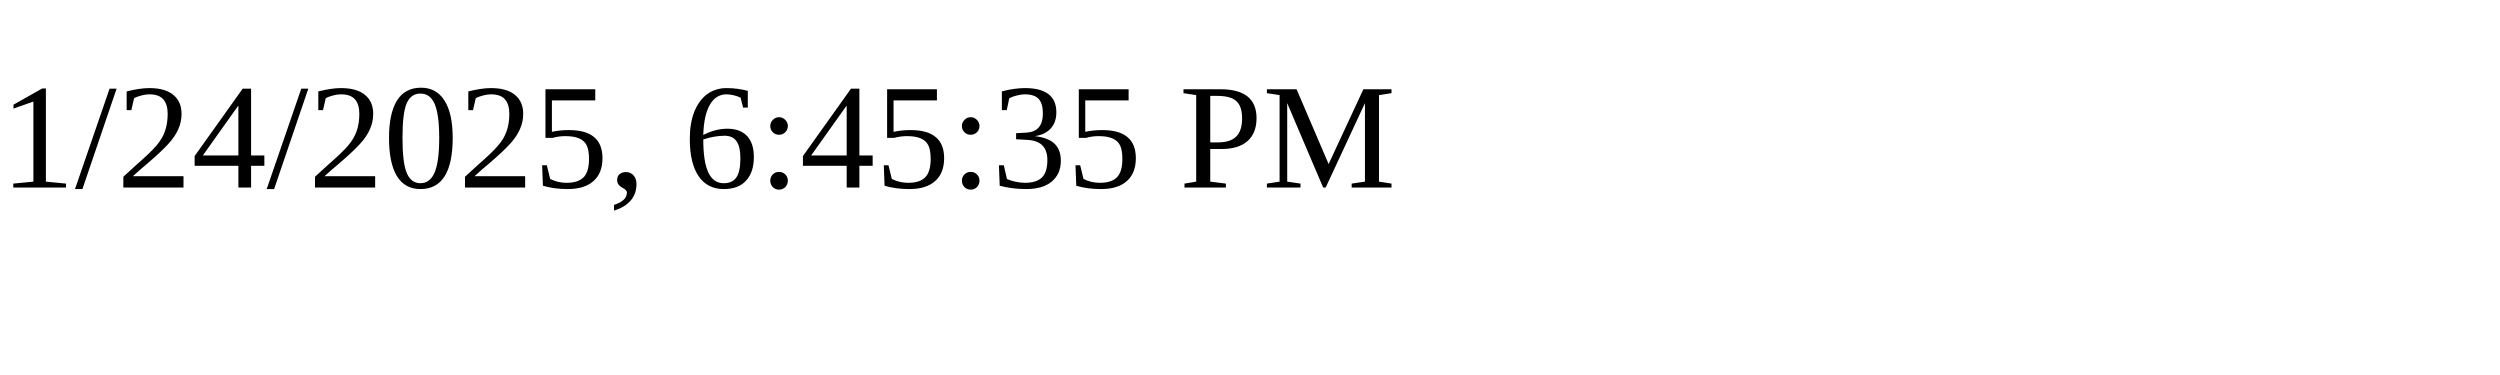
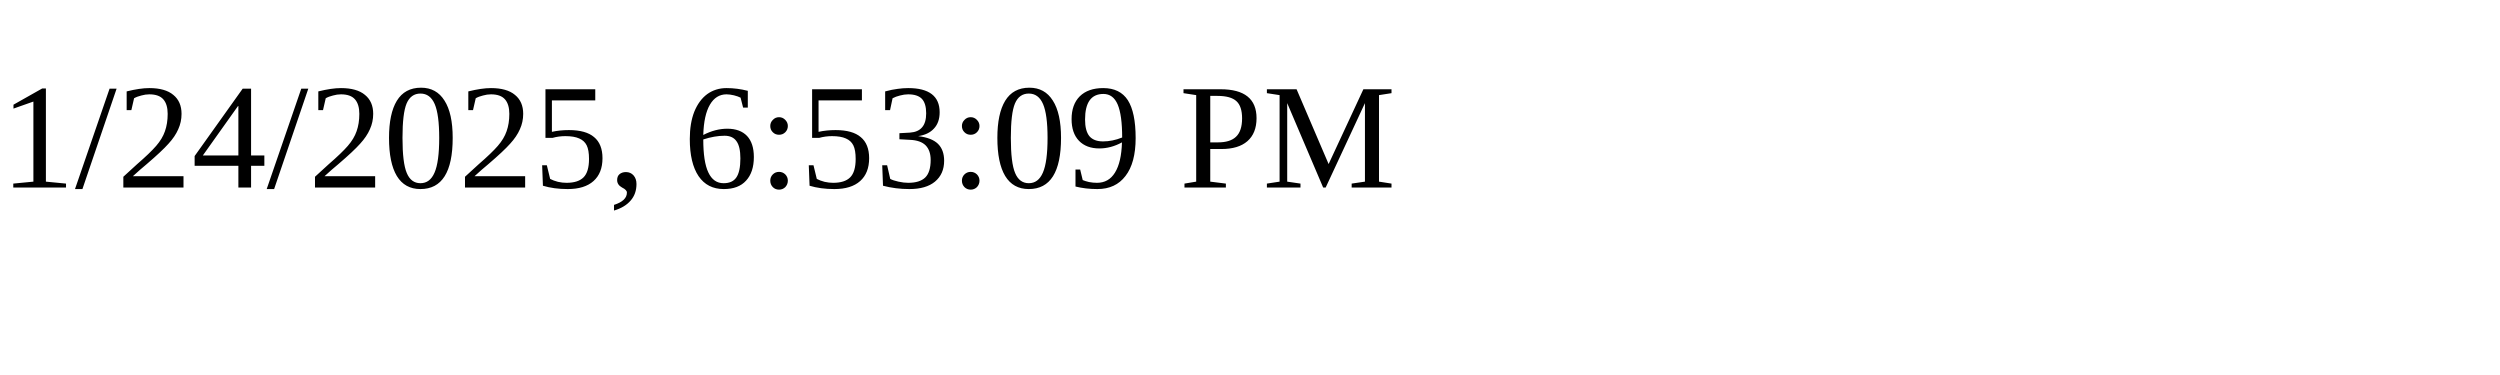
<svg xmlns="http://www.w3.org/2000/svg" height="30" width="200">
-   <text x="0" y="15">1/24/2025, 6:45:35 PM</text>
+   <text x="0" y="15">1/24/2025, 6:53:09 PM</text>
</svg>
